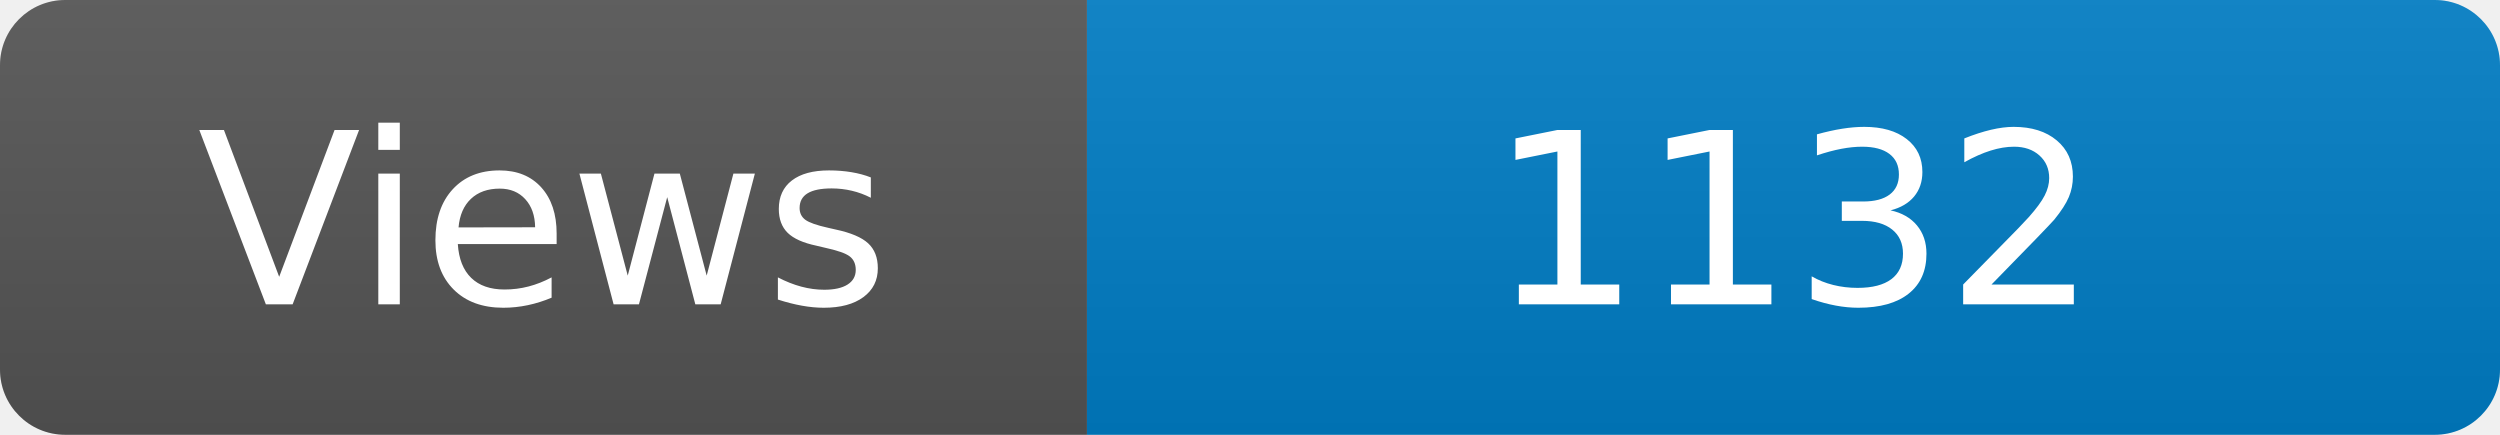
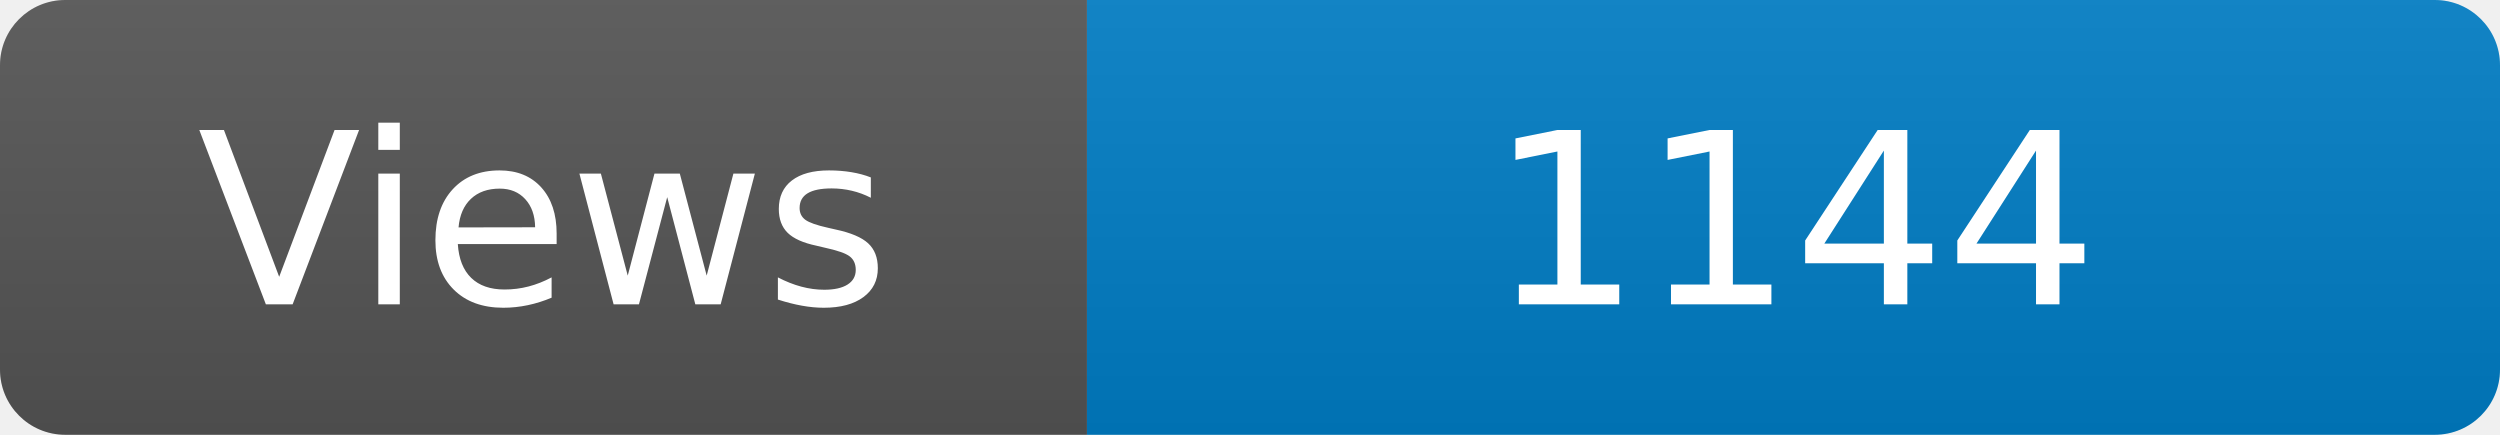
<svg xmlns="http://www.w3.org/2000/svg" width="115" height="20" role="img" aria-label="Maintained?: yes">
  <linearGradient id="s" x2="0" y2="100%">
    <stop offset="0" stop-color="#bbb" stop-opacity=".1" />
    <stop offset="1" stop-opacity=".1" />
  </linearGradient>
  <clipPath id="r">
    <rect width="115" height="20" rx="3" fill="#fff" />
  </clipPath>
  <g clip-path="url(#r)">
    <rect width="50" height="20" fill="#555" />
    <rect x="50" width="160" height="20" fill="#007ec6" />
    <rect width="115" height="20" fill="url(#s)" />
  </g>
  <g fill="#fff" text-anchor="middle" font-family="Verdana,Geneva,DejaVu Sans,sans-serif" font-size="110">
    <text x="250" y="140" transform="scale(.1)" fill="#fff">Views</text>
-     <text x="825" y="140" transform="scale(.1)" fill="#fff">1132</text>
+     <text x="825" y="140" transform="scale(.1)" fill="#fff">1144</text>
  </g>
</svg>
